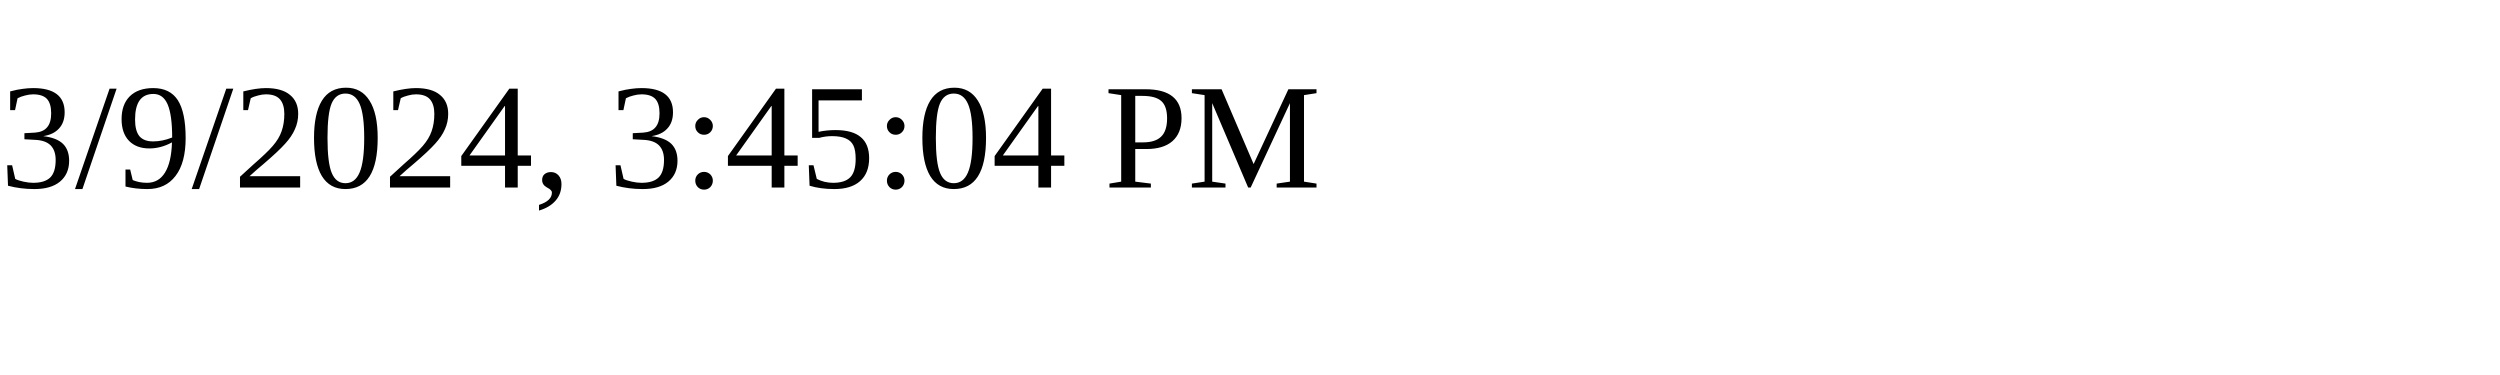
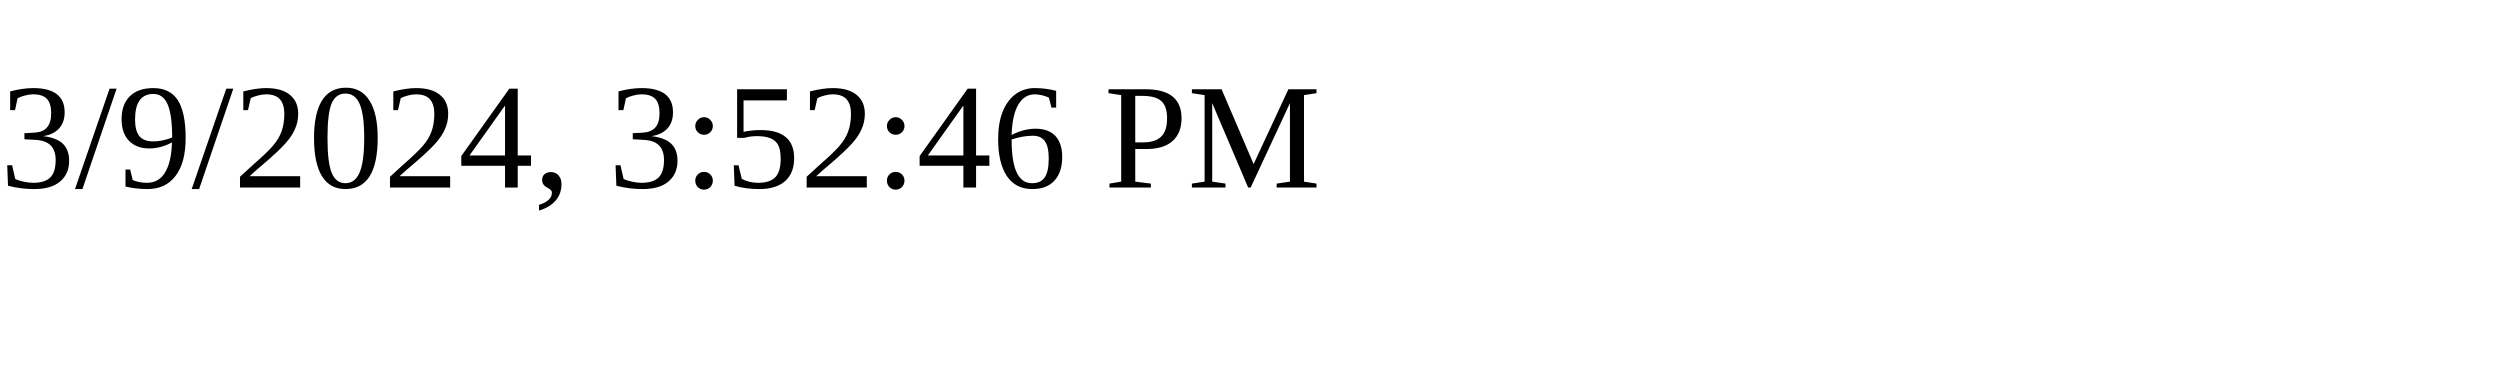
<svg xmlns="http://www.w3.org/2000/svg" height="30" width="200">
-   <text x="0" y="15">3/9/2024, 3:45:04 PM</text>
+   <text x="0" y="15">3/9/2024, 3:52:46 PM</text>
</svg>
